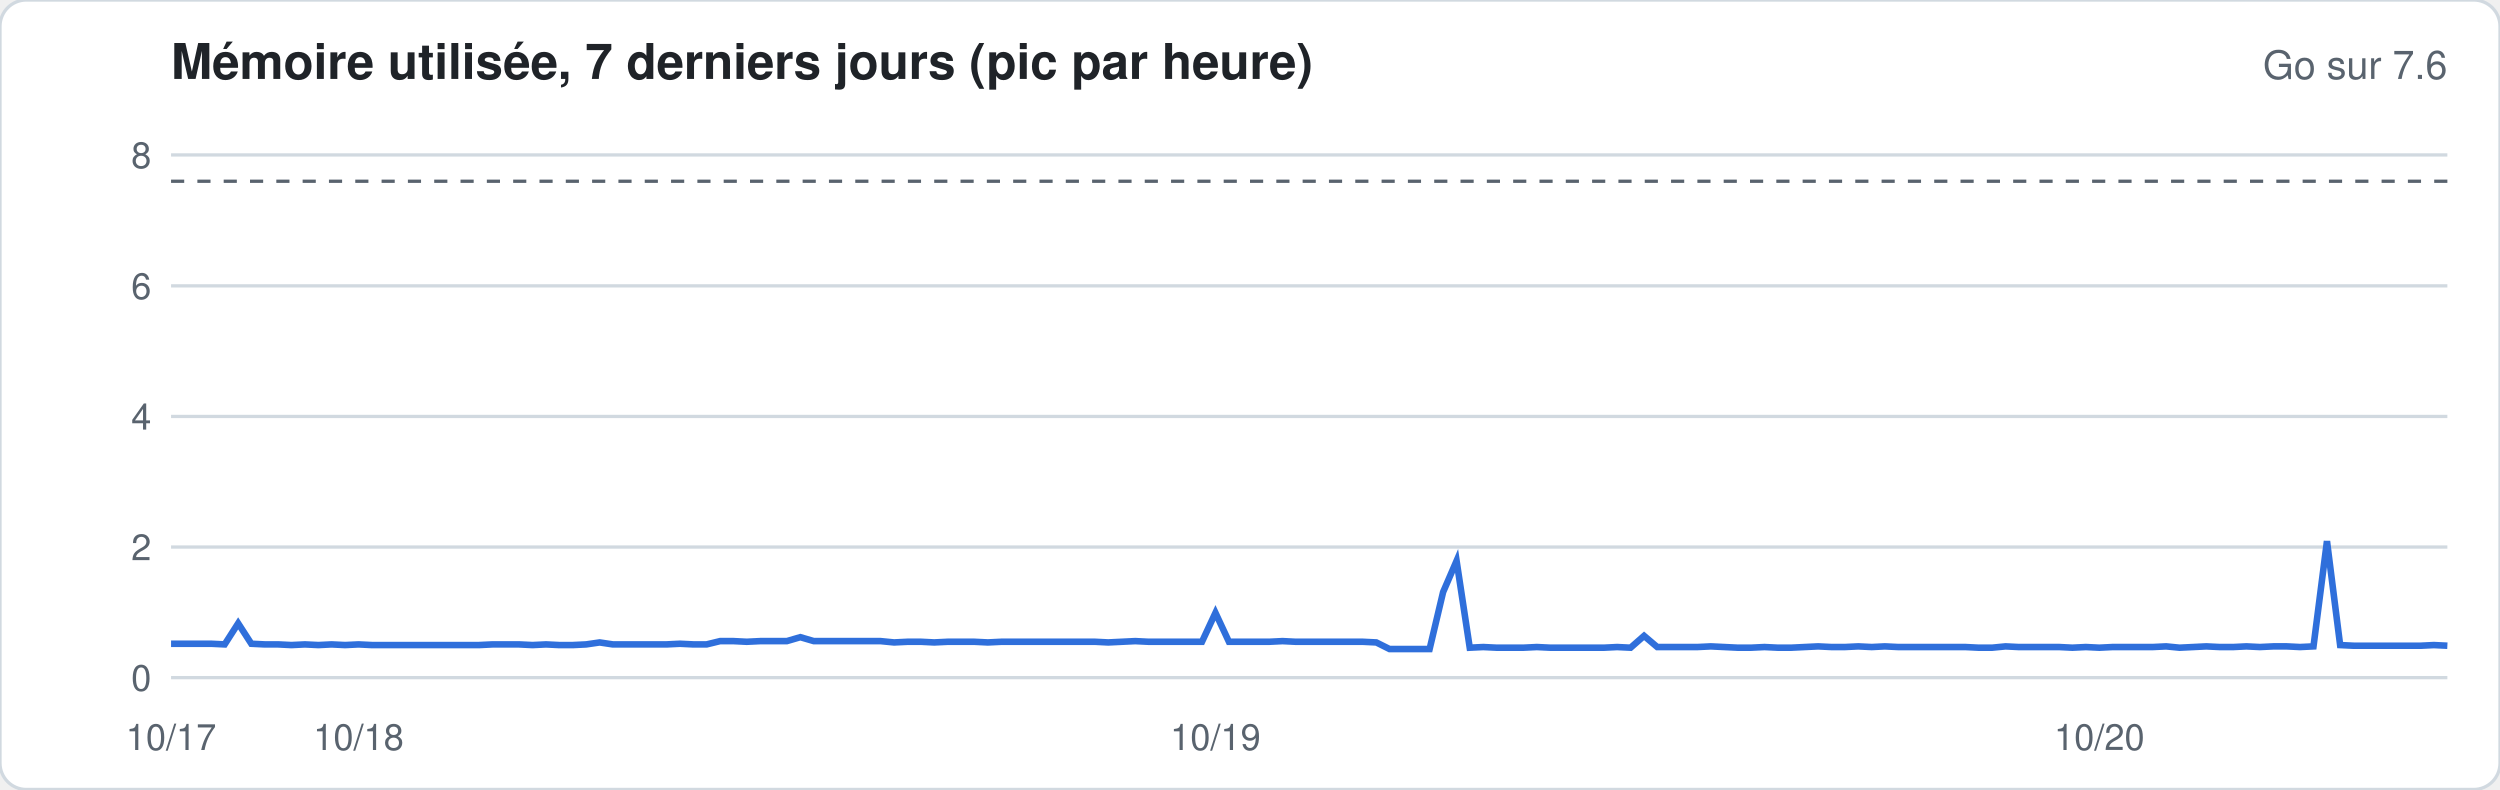
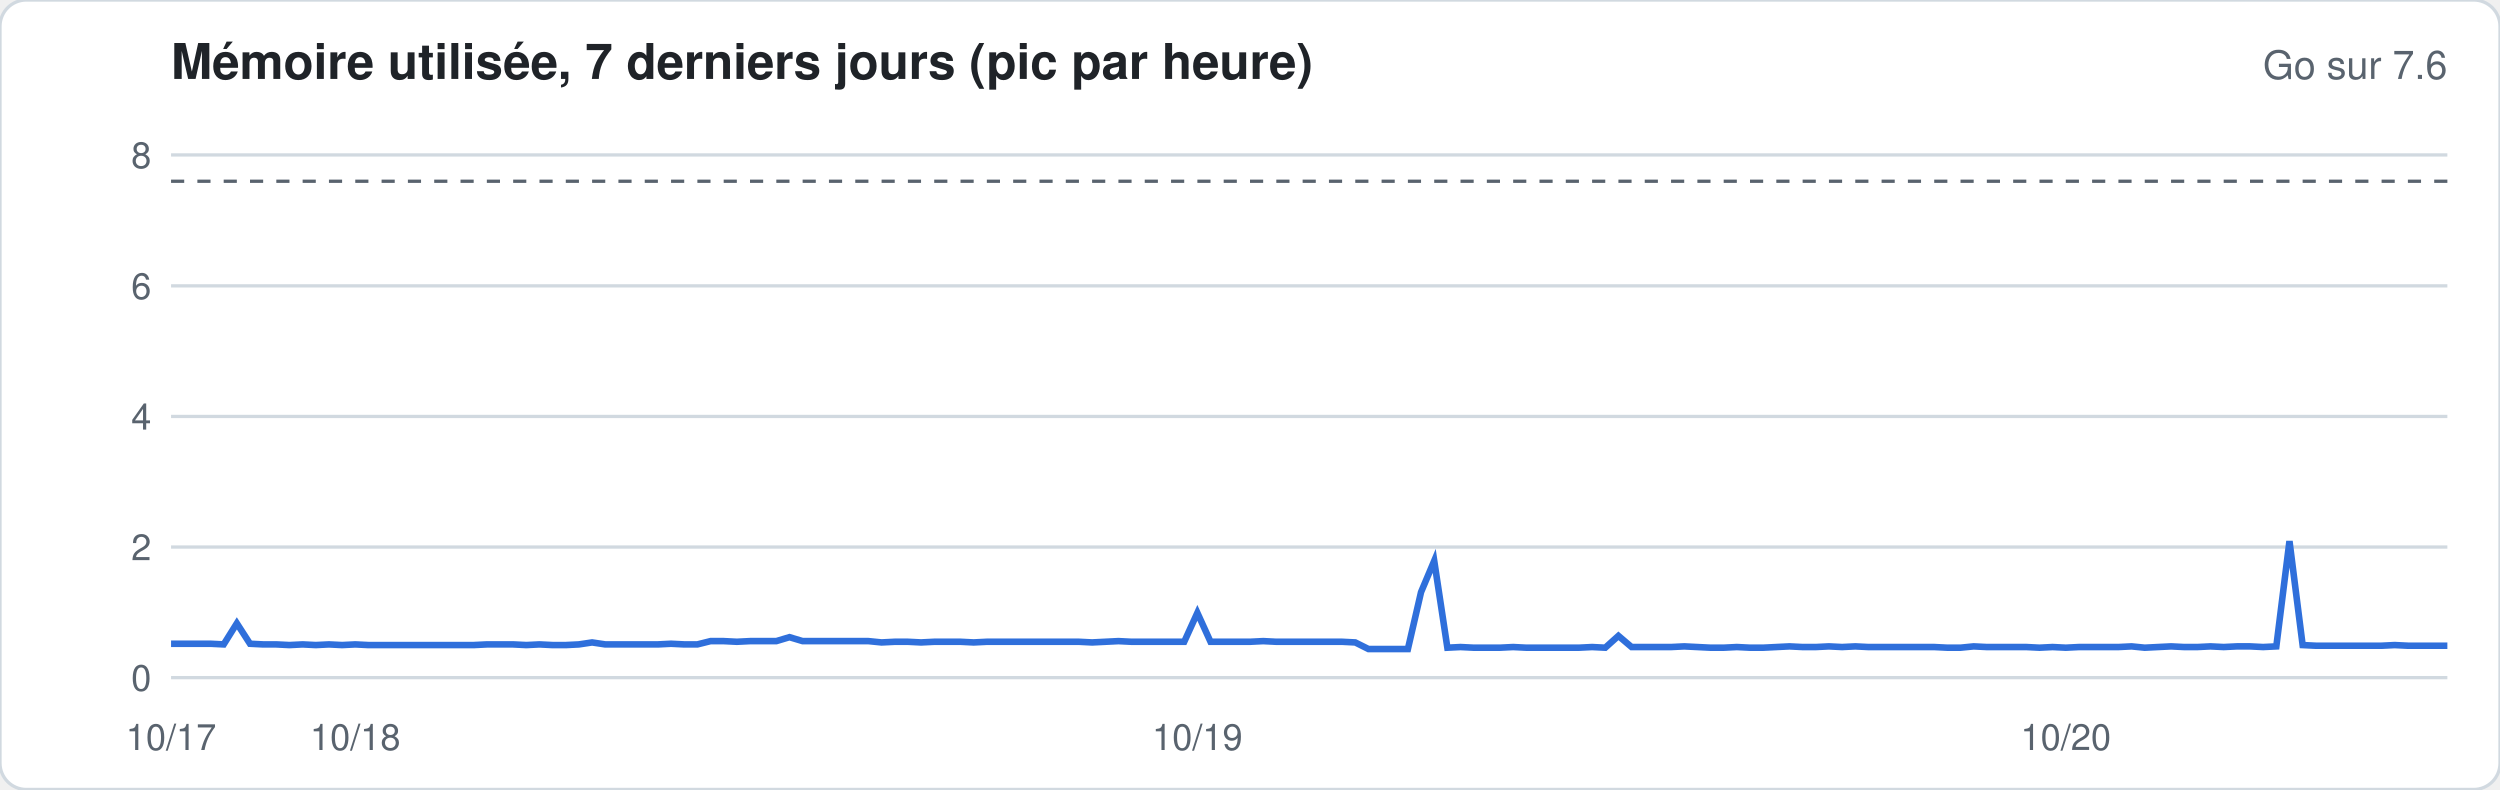
<svg xmlns="http://www.w3.org/2000/svg" width="760" height="240" viewBox="0 0 760 240" font-family="-apple-system,Segoe UI,Helvetica,Arial,sans-serif">
  <rect width="760" height="240" rx="8" fill="#ffffff" stroke="#d1d9e0" />
  <text x="52" y="24" font-size="15" font-weight="600" fill="#1f2328">Mémoire utilisée, 7 derniers jours (pic par heure)</text>
  <text x="744" y="24" font-size="12" fill="#59636e" text-anchor="end">Go sur 7.6</text>
  <line x1="52" x2="744" y1="206.0" y2="206.0" stroke="#d1d9e0" stroke-width="1" />
  <text x="46" y="210.0" font-size="11" fill="#59636e" text-anchor="end">0</text>
  <line x1="52" x2="744" y1="166.3" y2="166.3" stroke="#d1d9e0" stroke-width="1" />
  <text x="46" y="170.3" font-size="11" fill="#59636e" text-anchor="end">2</text>
  <line x1="52" x2="744" y1="126.6" y2="126.6" stroke="#d1d9e0" stroke-width="1" />
  <text x="46" y="130.6" font-size="11" fill="#59636e" text-anchor="end">4</text>
  <line x1="52" x2="744" y1="86.9" y2="86.9" stroke="#d1d9e0" stroke-width="1" />
  <text x="46" y="90.9" font-size="11" fill="#59636e" text-anchor="end">6</text>
  <line x1="52" x2="744" y1="47.1" y2="47.1" stroke="#d1d9e0" stroke-width="1" />
  <text x="46" y="51.1" font-size="11" fill="#59636e" text-anchor="end">8</text>
  <line x1="52" x2="744" y1="55.1" y2="55.1" stroke="#59636e" stroke-dasharray="4 4" />
-   <polyline fill="none" stroke="#2f6fdb" stroke-width="2" points="52.0,195.7 56.1,195.7 60.1,195.7 64.2,195.7 68.3,195.9 72.4,189.5 76.4,195.7 80.5,195.9 84.6,195.9 88.6,196.1 92.7,195.9 96.8,196.1 100.8,195.9 104.9,196.1 109.0,195.9 113.1,196.1 117.1,196.1 121.2,196.1 125.3,196.1 129.3,196.1 133.4,196.1 137.5,196.1 141.6,196.1 145.6,196.1 149.7,195.9 153.8,195.9 157.8,195.9 161.9,196.1 166.0,195.9 170.0,196.1 174.1,196.1 178.2,195.9 182.3,195.3 186.3,195.9 190.4,195.9 194.5,195.9 198.5,195.9 202.6,195.9 206.7,195.7 210.8,195.9 214.8,195.9 218.9,194.9 223.0,194.9 227.0,195.1 231.1,194.9 235.2,194.9 239.2,194.9 243.3,193.7 247.4,194.9 251.5,194.9 255.5,194.9 259.6,194.9 263.7,194.9 267.7,194.9 271.8,195.3 275.9,195.1 280.0,195.1 284.0,195.3 288.1,195.1 292.2,195.1 296.2,195.1 300.3,195.3 304.4,195.1 308.4,195.1 312.5,195.1 316.6,195.1 320.7,195.1 324.7,195.1 328.8,195.1 332.9,195.1 336.9,195.3 341.0,195.1 345.1,194.9 349.2,195.1 353.2,195.1 357.3,195.1 361.4,195.1 365.4,195.1 369.5,186.3 373.6,195.1 377.6,195.1 381.7,195.1 385.8,195.1 389.9,194.9 393.9,195.1 398.0,195.1 402.1,195.1 406.1,195.1 410.2,195.1 414.3,195.1 418.4,195.3 422.4,197.3 426.5,197.3 430.6,197.3 434.6,197.3 438.7,180.0 442.8,170.5 446.8,196.9 450.9,196.7 455.0,196.9 459.1,196.9 463.1,196.9 467.2,196.7 471.3,196.9 475.3,196.9 479.4,196.9 483.5,196.9 487.6,196.9 491.6,196.7 495.7,196.9 499.8,193.3 503.8,196.7 507.9,196.7 512.0,196.7 516.0,196.7 520.1,196.5 524.2,196.7 528.3,196.9 532.3,196.9 536.4,196.7 540.5,196.9 544.5,196.9 548.6,196.7 552.7,196.5 556.8,196.7 560.8,196.7 564.9,196.5 569.0,196.7 573.0,196.5 577.1,196.7 581.2,196.7 585.2,196.7 589.3,196.7 593.4,196.7 597.5,196.7 601.5,196.9 605.6,196.9 609.7,196.5 613.7,196.7 617.8,196.7 621.9,196.7 626.0,196.7 630.0,196.9 634.1,196.7 638.2,196.9 642.2,196.7 646.3,196.7 650.4,196.7 654.4,196.7 658.5,196.5 662.6,196.9 666.7,196.7 670.7,196.5 674.8,196.7 678.9,196.7 682.9,196.5 687.0,196.7 691.1,196.5 695.2,196.5 699.2,196.7 703.3,196.5 707.4,164.5 711.4,196.1 715.5,196.3 719.6,196.3 723.6,196.3 727.7,196.3 731.8,196.3 735.9,196.3 739.9,196.1 744.0,196.3" />
+   <polyline fill="none" stroke="#2f6fdb" stroke-width="2" points="52.0,195.7 56.0,195.7 60.0,195.7 64.0,195.7 68.0,195.9 72.0,189.5 76.0,195.7 80.0,195.9 84.0,195.9 88.0,196.1 92.0,195.9 96.0,196.1 100.0,195.9 104.0,196.1 108.0,195.9 112.0,196.1 116.0,196.1 120.0,196.1 124.0,196.1 128.0,196.1 132.0,196.1 136.0,196.1 140.0,196.1 144.0,196.1 148.0,195.9 152.0,195.9 156.0,195.9 160.0,196.1 164.0,195.9 168.0,196.1 172.0,196.1 176.0,195.9 180.0,195.3 184.0,195.9 188.0,195.9 192.0,195.9 196.0,195.9 200.0,195.9 204.0,195.7 208.0,195.9 212.0,195.9 216.0,194.9 220.0,194.9 224.0,195.1 228.0,194.9 232.0,194.9 236.0,194.9 240.0,193.7 244.0,194.9 248.0,194.9 252.0,194.9 256.0,194.9 260.0,194.9 264.0,194.9 268.0,195.3 272.0,195.1 276.0,195.1 280.0,195.3 284.0,195.1 288.0,195.1 292.0,195.1 296.0,195.3 300.0,195.1 304.0,195.1 308.0,195.1 312.0,195.1 316.0,195.1 320.0,195.1 324.0,195.1 328.0,195.1 332.0,195.3 336.0,195.1 340.0,194.9 344.0,195.1 348.0,195.1 352.0,195.1 356.0,195.1 360.0,195.1 364.0,186.3 368.0,195.1 372.0,195.1 376.0,195.1 380.0,195.1 384.0,194.9 388.0,195.1 392.0,195.1 396.0,195.1 400.0,195.1 404.0,195.1 408.0,195.1 412.0,195.3 416.0,197.3 420.0,197.3 424.0,197.3 428.0,197.3 432.0,180.0 436.0,170.5 440.0,196.9 444.0,196.7 448.0,196.9 452.0,196.9 456.0,196.9 460.0,196.7 464.0,196.9 468.0,196.9 472.0,196.9 476.0,196.9 480.0,196.9 484.0,196.7 488.0,196.9 492.0,193.3 496.0,196.7 500.0,196.7 504.0,196.7 508.0,196.7 512.0,196.5 516.0,196.7 520.0,196.9 524.0,196.9 528.0,196.7 532.0,196.9 536.0,196.9 540.0,196.7 544.0,196.5 548.0,196.7 552.0,196.7 556.0,196.5 560.0,196.7 564.0,196.5 568.0,196.7 572.0,196.7 576.0,196.7 580.0,196.7 584.0,196.7 588.0,196.7 592.0,196.9 596.0,196.9 600.0,196.5 604.0,196.7 608.0,196.7 612.0,196.7 616.0,196.7 620.0,196.9 624.0,196.7 628.0,196.9 632.0,196.7 636.0,196.7 640.0,196.7 644.0,196.7 648.0,196.5 652.0,196.9 656.0,196.7 660.0,196.5 664.0,196.7 668.0,196.7 672.0,196.5 676.0,196.7 680.0,196.5 684.0,196.5 688.0,196.7 692.0,196.5 696.0,164.5 700.0,196.1 704.0,196.3 708.0,196.3 712.0,196.3 716.0,196.3 720.0,196.3 724.0,196.3 728.0,196.1 732.0,196.3 736.0,196.3 740.0,196.3 744.0,196.3" />
  <text x="52.0" y="228" font-size="11" fill="#59636e" text-anchor="middle">10/17</text>
-   <text x="109.0" y="228" font-size="11" fill="#59636e" text-anchor="middle">10/18</text>
-   <text x="369.5" y="228" font-size="11" fill="#59636e" text-anchor="middle">10/19</text>
-   <text x="638.2" y="228" font-size="11" fill="#59636e" text-anchor="middle">10/20</text>
+   <text x="108.0" y="228" font-size="11" fill="#59636e" text-anchor="middle">10/18</text>
+   <text x="364.0" y="228" font-size="11" fill="#59636e" text-anchor="middle">10/19</text>
+   <text x="628.0" y="228" font-size="11" fill="#59636e" text-anchor="middle">10/20</text>
</svg>
